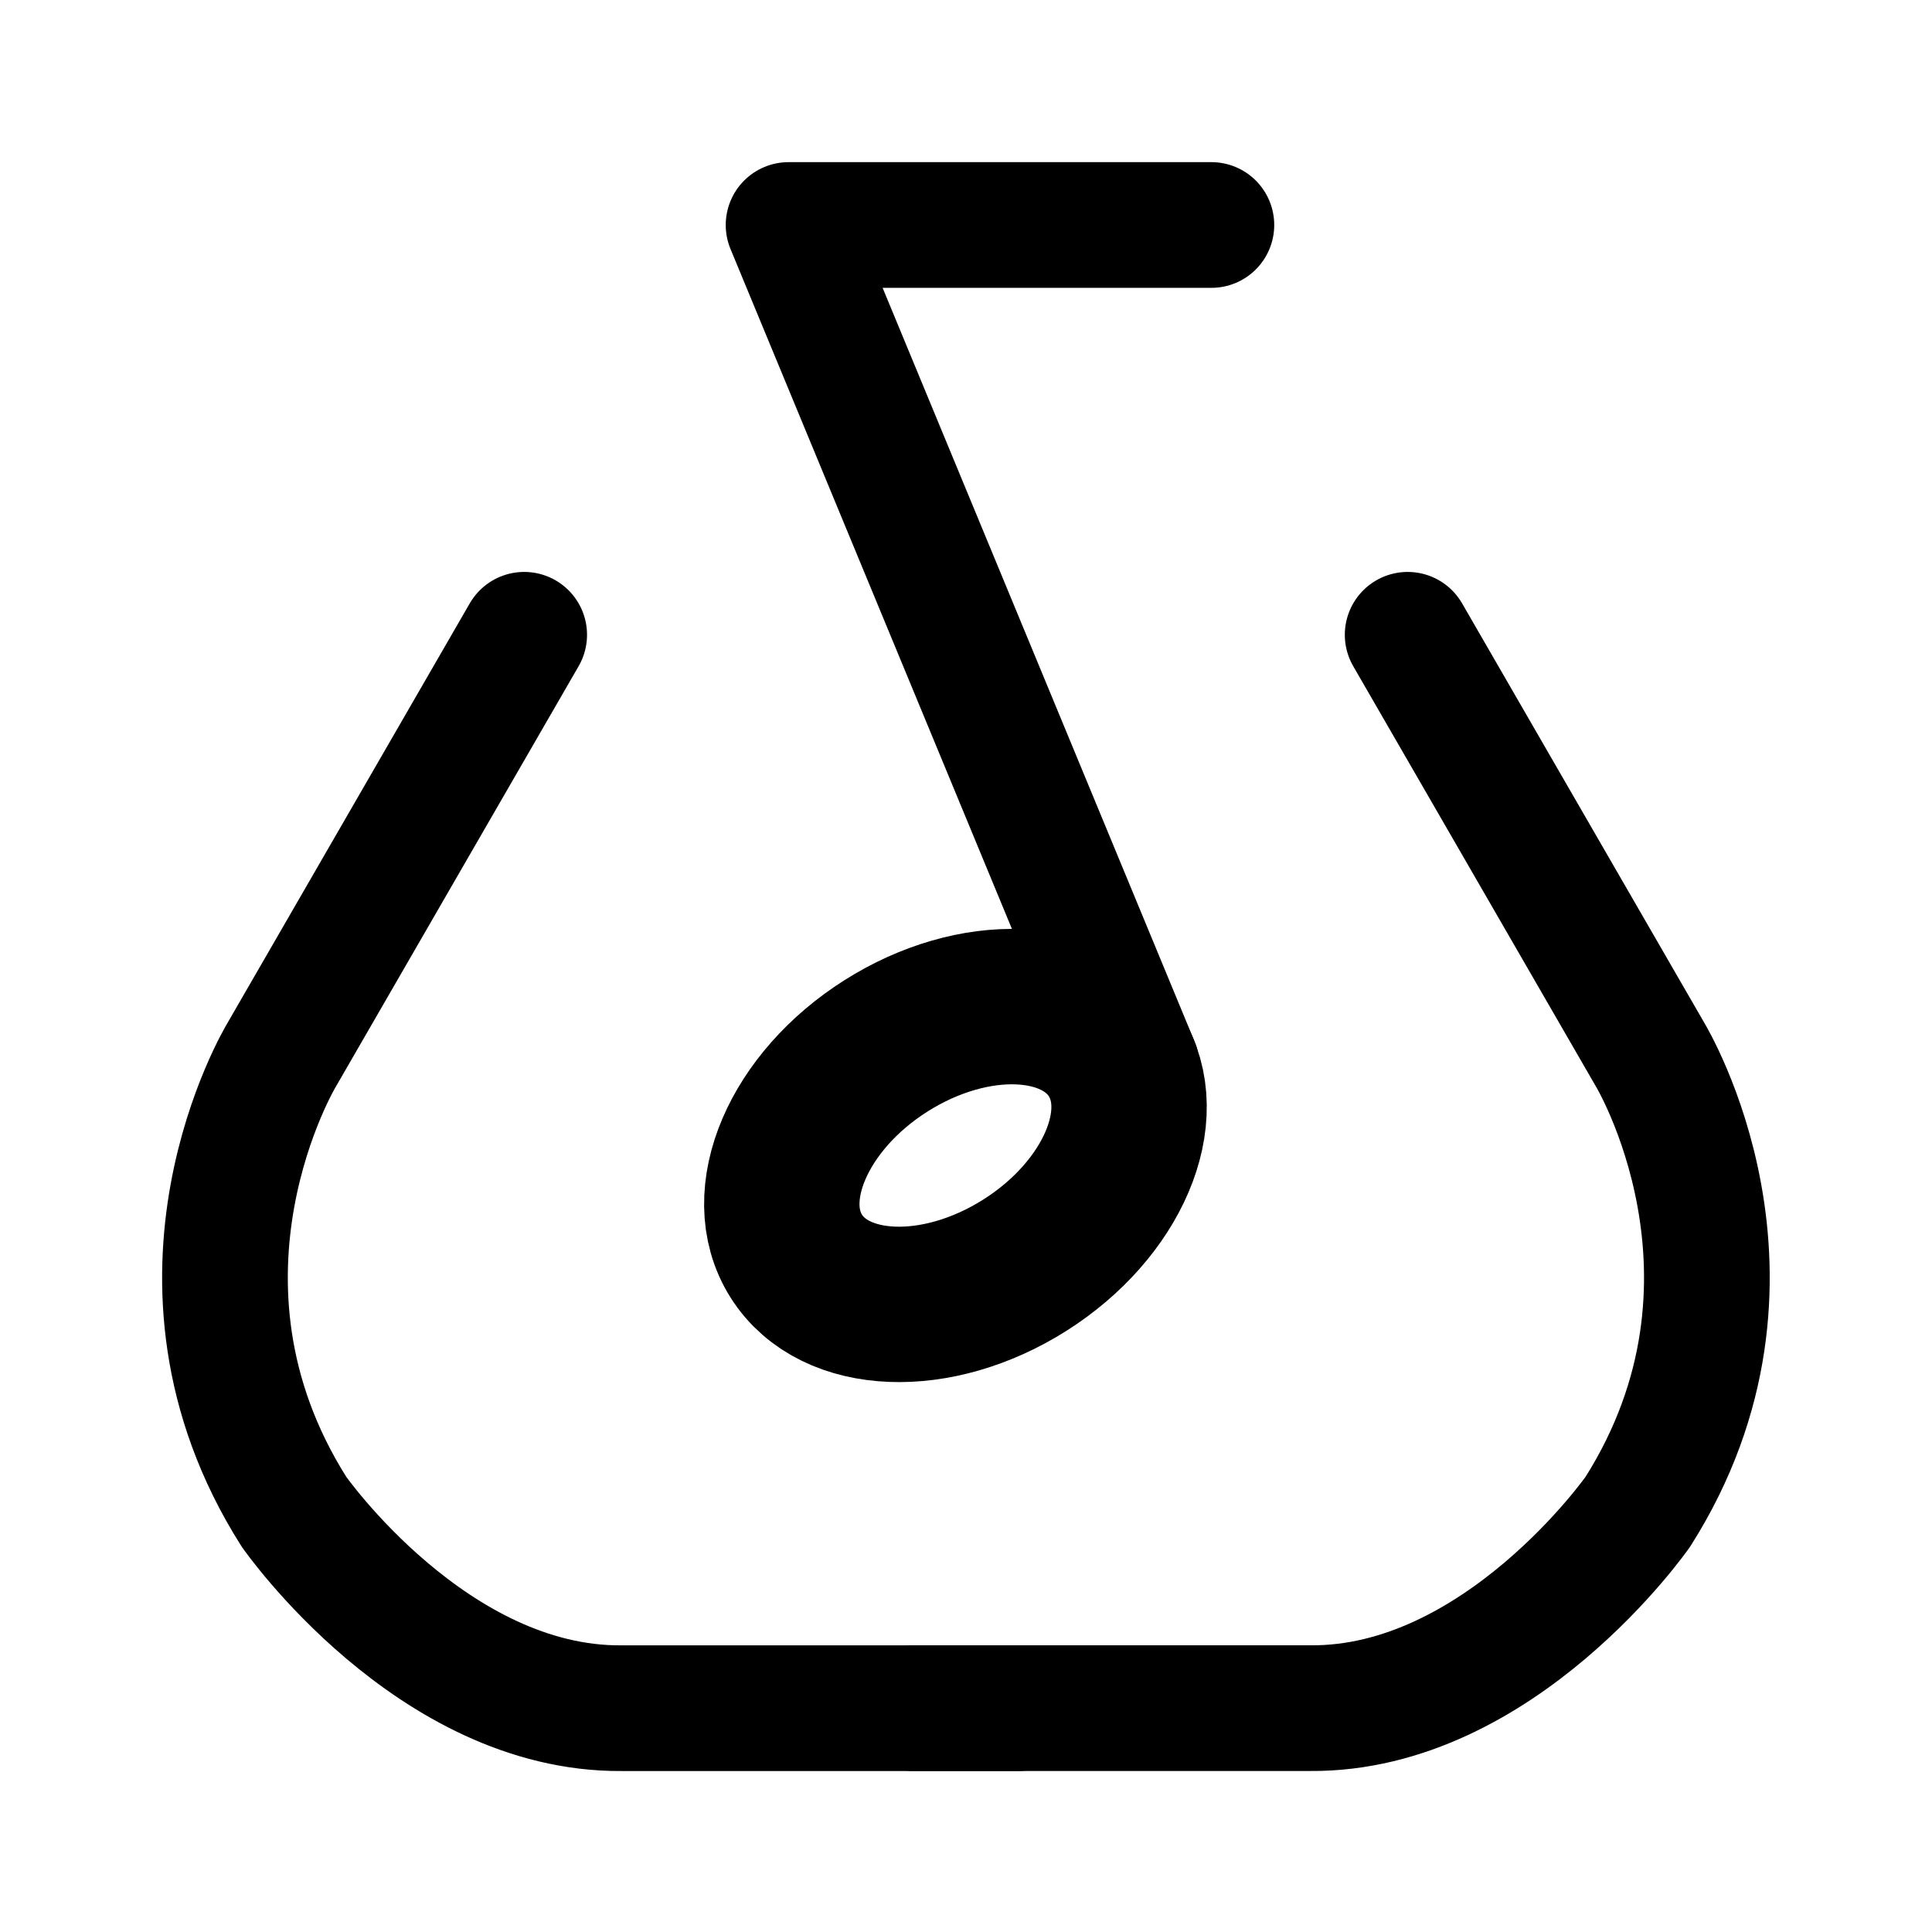
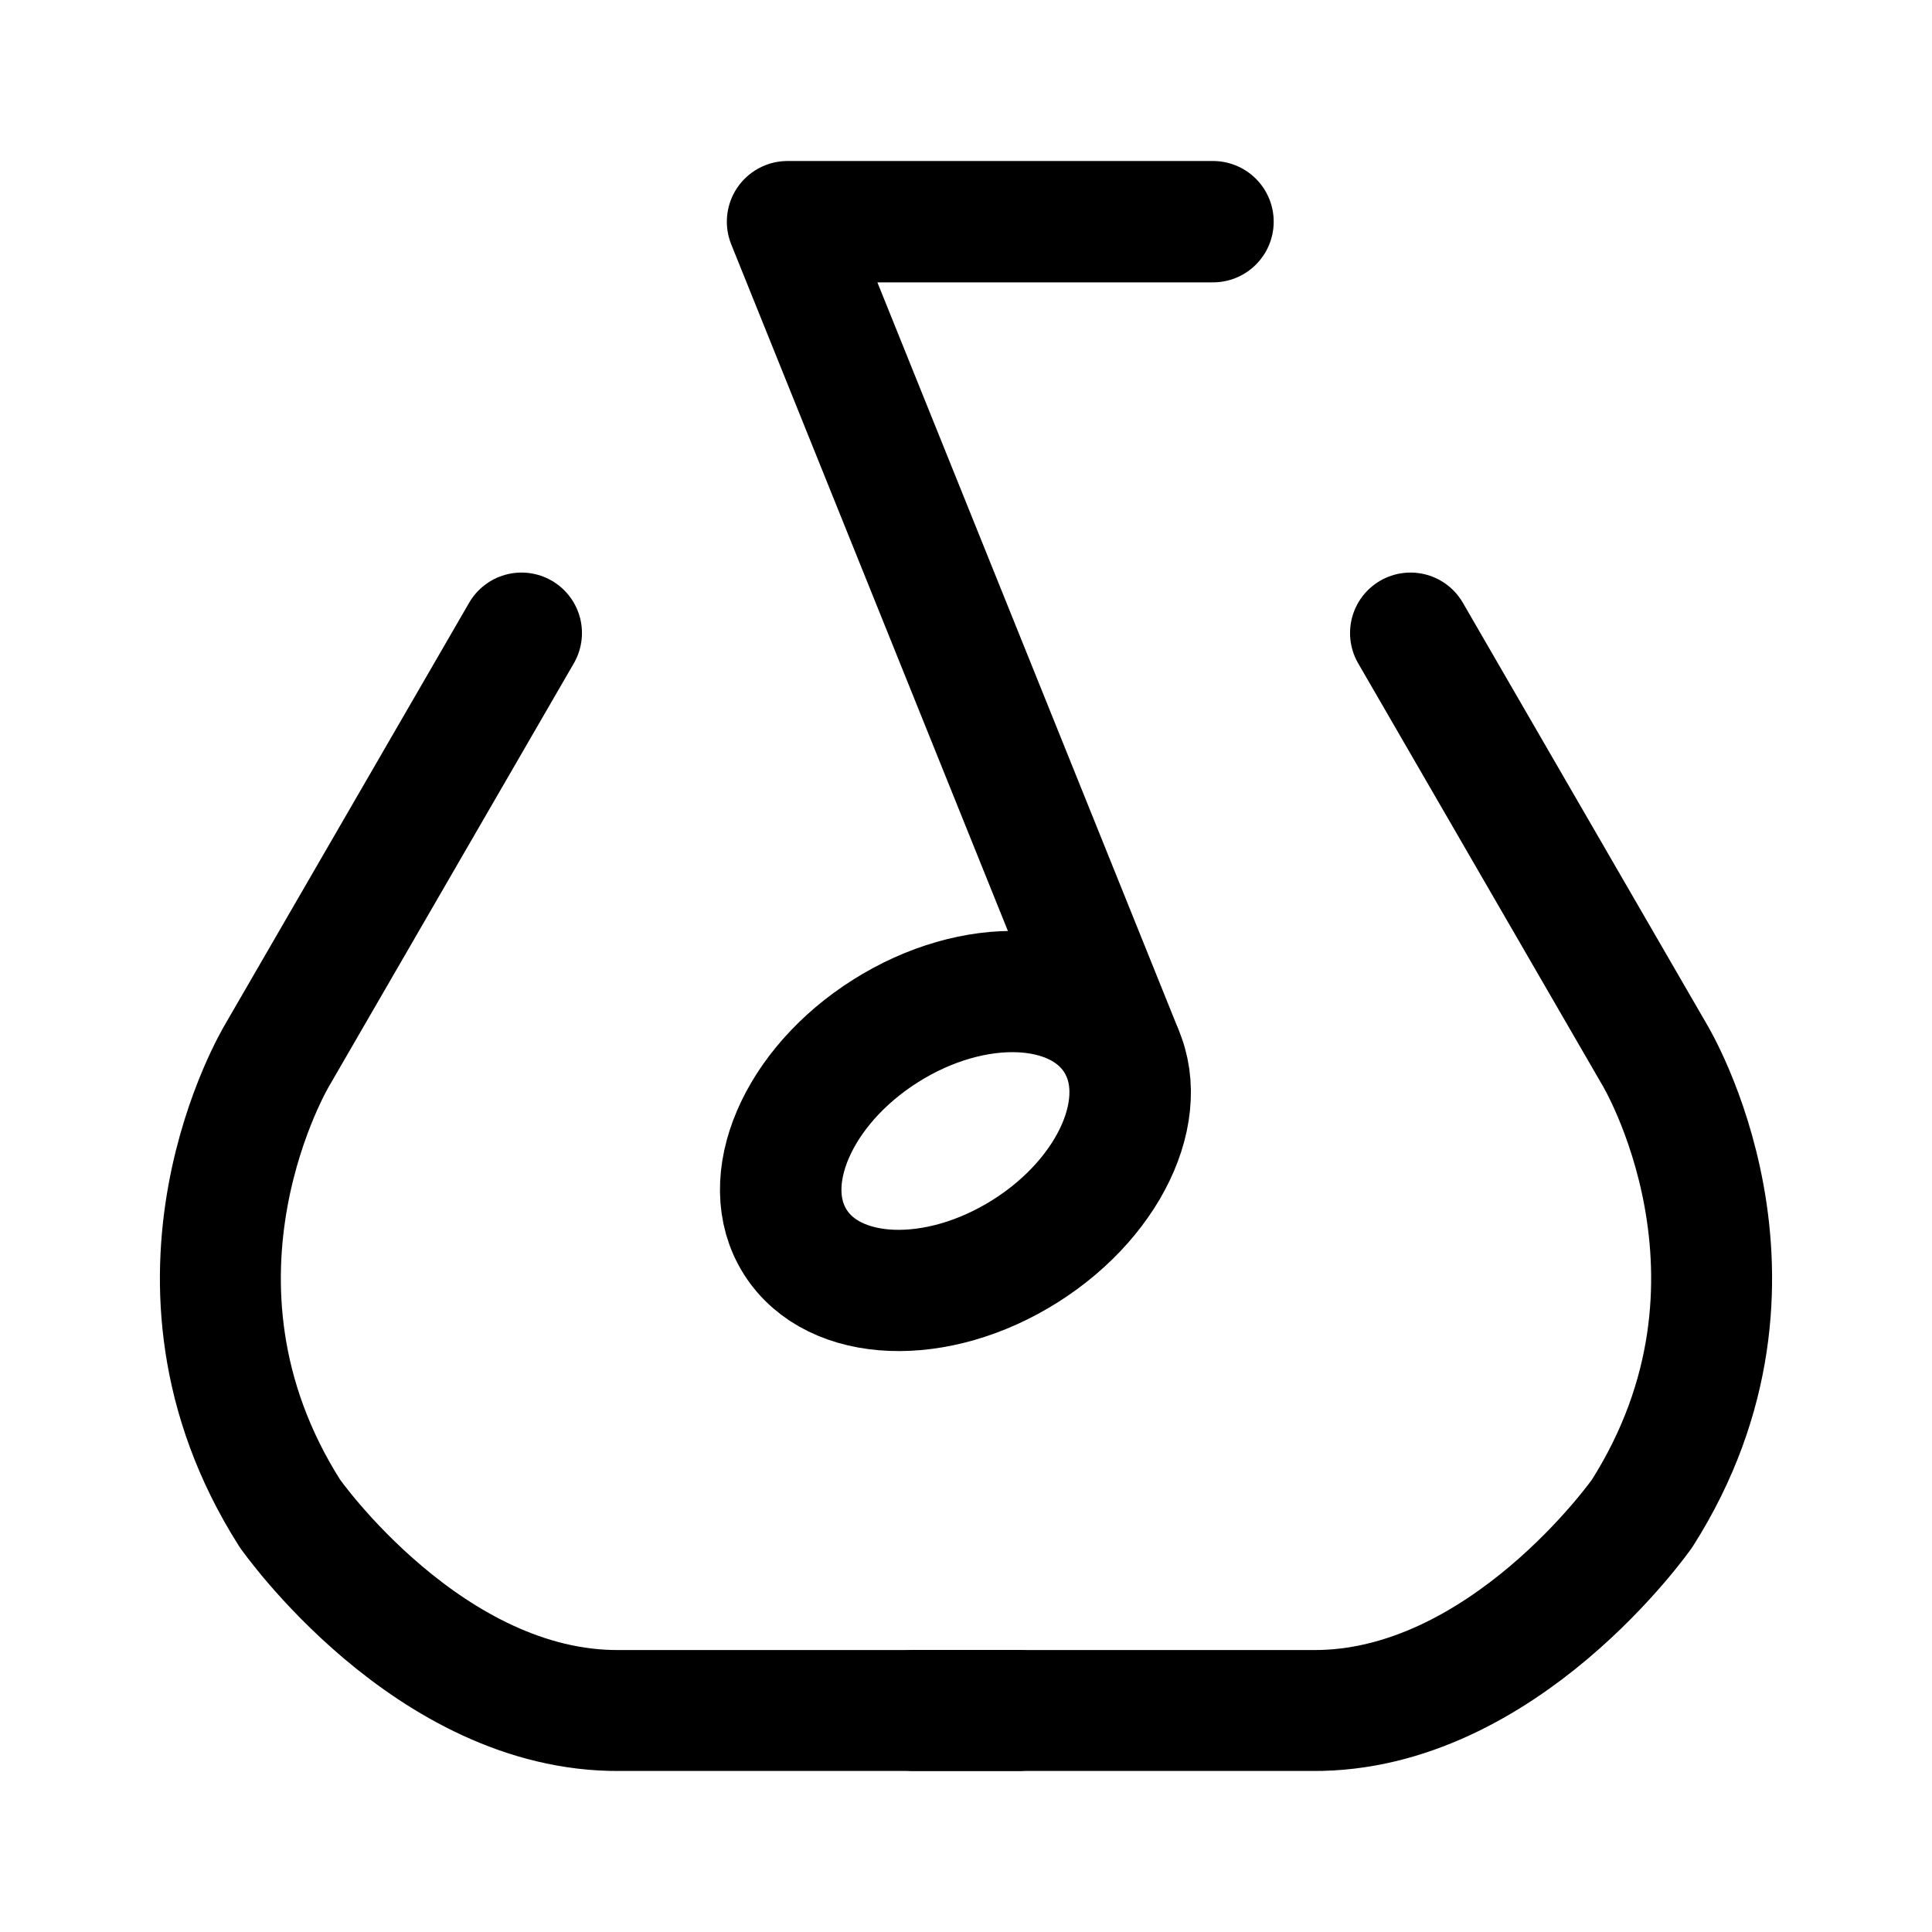
<svg xmlns="http://www.w3.org/2000/svg" width="192" height="192" viewBox="0 0 50.8 50.8" version="1.1" id="svg5" xml:space="preserve">
  <defs id="defs2" />
  <g id="layer2" style="stroke-width:1;stroke-dasharray:none">
-     <path style="fill:none;stroke:#000000;stroke-width:3.305;stroke-linecap:round;stroke-linejoin:round;stroke-dasharray:none;stroke-opacity:1" d="M 31.852,5.916 H 20.735 L 29.885,28.022" id="path386" />
-     <ellipse style="fill:none;stroke:#000000;stroke-width:4.086;stroke-linecap:round;stroke-linejoin:round;stroke-dasharray:none;stroke-opacity:1" id="path1219" cx="4.982" cy="39.108" rx="4.951" ry="3.413" transform="rotate(-32.32592)" />
-     <path style="fill:none;stroke:#000000;stroke-width:3.305;stroke-linecap:round;stroke-linejoin:round;stroke-dasharray:none;stroke-opacity:1" d="m 37.013,16.691 6.375,11.04 c 0,0 3.564,5.882 -0.322,12.018 0,0 -3.633,5.207 -8.619,5.165 H 24.029" id="path1327" />
-     <path style="fill:none;stroke:#000000;stroke-width:3.305;stroke-linecap:round;stroke-linejoin:round;stroke-dasharray:none;stroke-opacity:1" d="M 13.783,16.691 7.408,27.732 c 0,0 -3.564,5.882 0.322,12.018 0,0 3.633,5.207 8.619,5.165 h 10.418" id="path1327-6" />
+     <path style="fill:none;stroke:#000000;stroke-width:3.191;stroke-linecap:round;stroke-linejoin:round;stroke-dasharray:none;stroke-opacity:1" d="M 31.895,5.829 H 20.707 l 8.775,21.777" id="path386" />
+     <ellipse style="fill:none;stroke:#000000;stroke-width:3.191;stroke-linecap:round;stroke-linejoin:round;stroke-dasharray:none;stroke-opacity:1" id="path1219" cx="5.143" cy="38.78" rx="4.979" ry="3.428" transform="matrix(0.8456118,-0.5337984,0.5356713,0.8444266,0,0)" />
+     <path style="fill:none;stroke:#000000;stroke-width:3.18;stroke-linecap:round;stroke-linejoin:round;stroke-dasharray:none;stroke-opacity:1" d="m 37.088,16.645 6.415,11.083 c 0,0 3.587,5.905 -0.324,12.064 0,0 -3.656,5.227 -8.674,5.184 H 24.022" id="path1327" />
+     <path style="fill:none;stroke:#000000;stroke-width:3.18;stroke-linecap:round;stroke-linejoin:round;stroke-dasharray:none;stroke-opacity:1" d="M 13.712,16.645 7.297,27.728 c 0,0 -3.587,5.905 0.324,12.064 0,0 3.656,5.227 8.674,5.184 h 10.484" id="path1327-6" />
  </g>
</svg>
